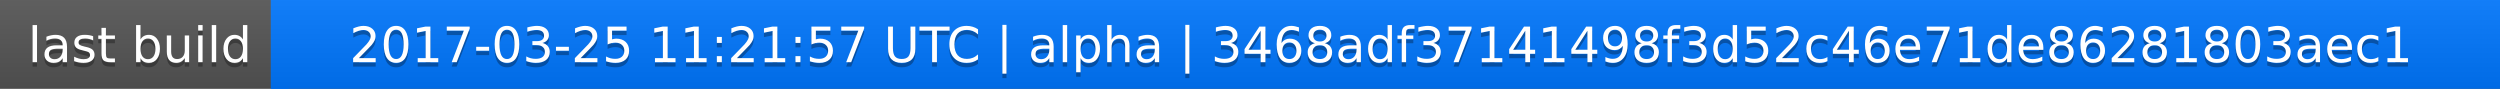
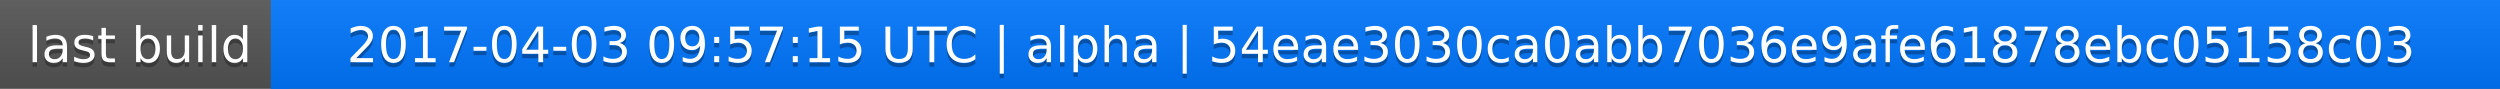
<svg xmlns="http://www.w3.org/2000/svg" width="563" height="20">
  <linearGradient id="a" x2="0" y2="100%">
    <stop offset="0" stop-color="#bbb" stop-opacity=".1" />
    <stop offset="1" stop-opacity=".1" />
  </linearGradient>
  <rect rx="0" width="563" height="20" fill="#555" />
  <rect rx="0" x="61" width="502" height="20" fill="#07f" />
  <path fill="#07f" d="M61 0h4v20h-4z" />
  <rect rx="0" width="563" height="20" fill="url(#a)" />
  <g fill="#fff" text-anchor="middle" font-family="DejaVu Sans,Verdana,Geneva,sans-serif" font-size="11">
    <text x="31.5" y="15" fill="#010101" fill-opacity=".3">last build</text>
    <text x="31.5" y="14">last build</text>
-     <text x="311" y="15" fill="#010101" fill-opacity=".3">2017-03-25 11:21:57 UTC | alpha | 3468adf37141498f3d52c46e71de86281803aec1</text>
-     <text x="311" y="14">2017-03-25 11:21:57 UTC | alpha | 3468adf37141498f3d52c46e71de86281803aec1</text>
+     <text x="311" y="15" fill="#010101" fill-opacity=".3">2017-04-03 09:57:15 UTC | alpha | 54eae3030ca0abb7036e9afe61878ebc05158c03</text>
+     <text x="311" y="14">2017-04-03 09:57:15 UTC | alpha | 54eae3030ca0abb7036e9afe61878ebc05158c03</text>
  </g>
</svg>
